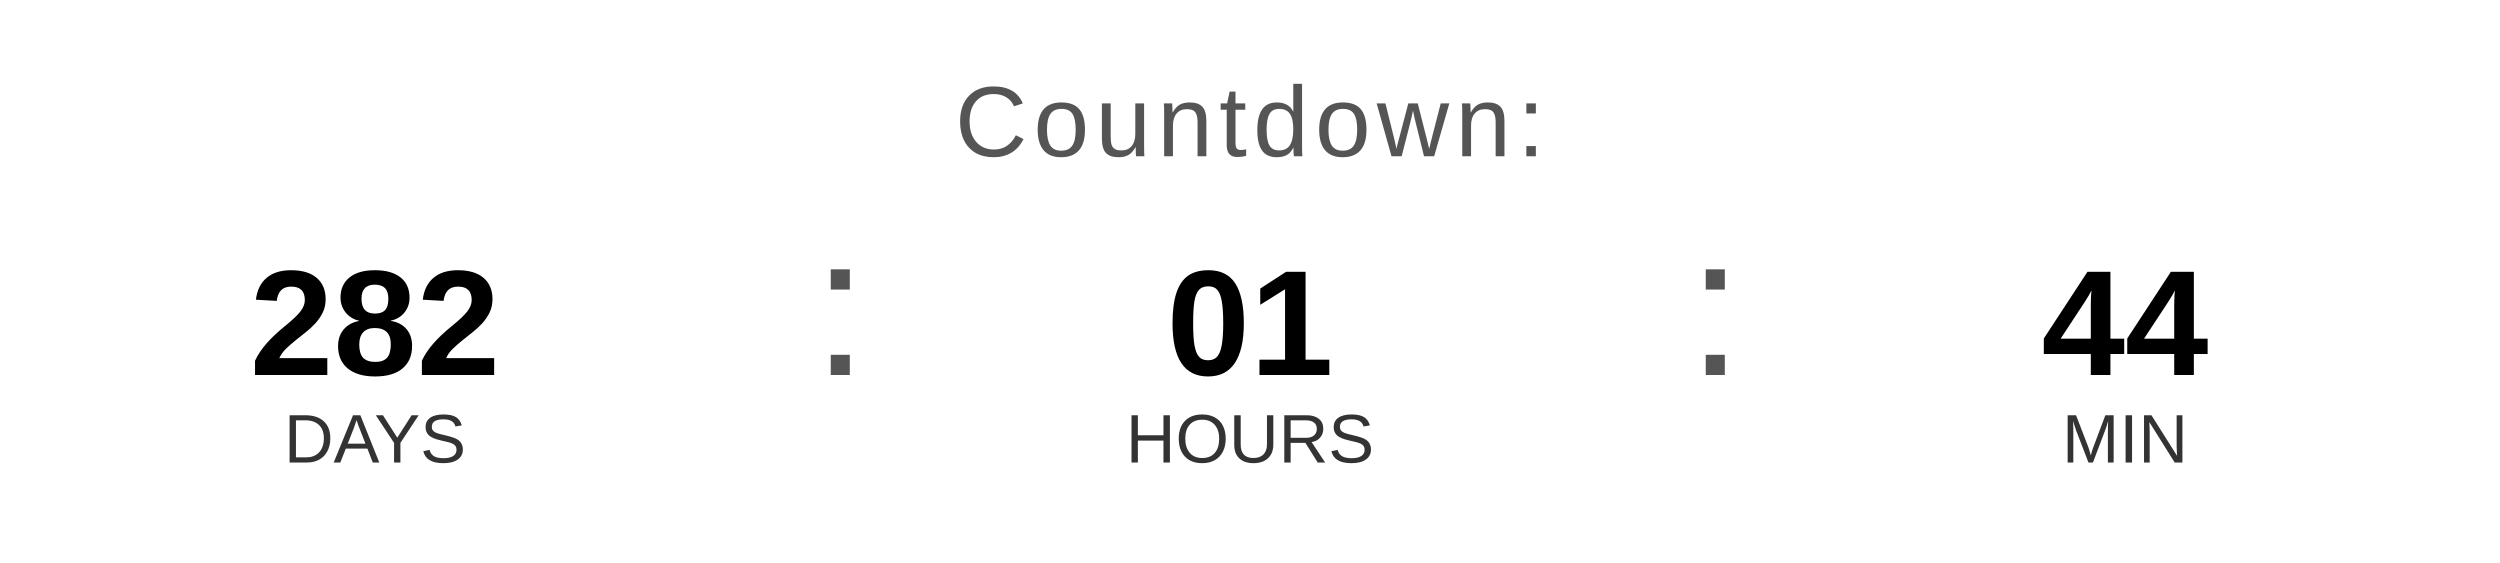
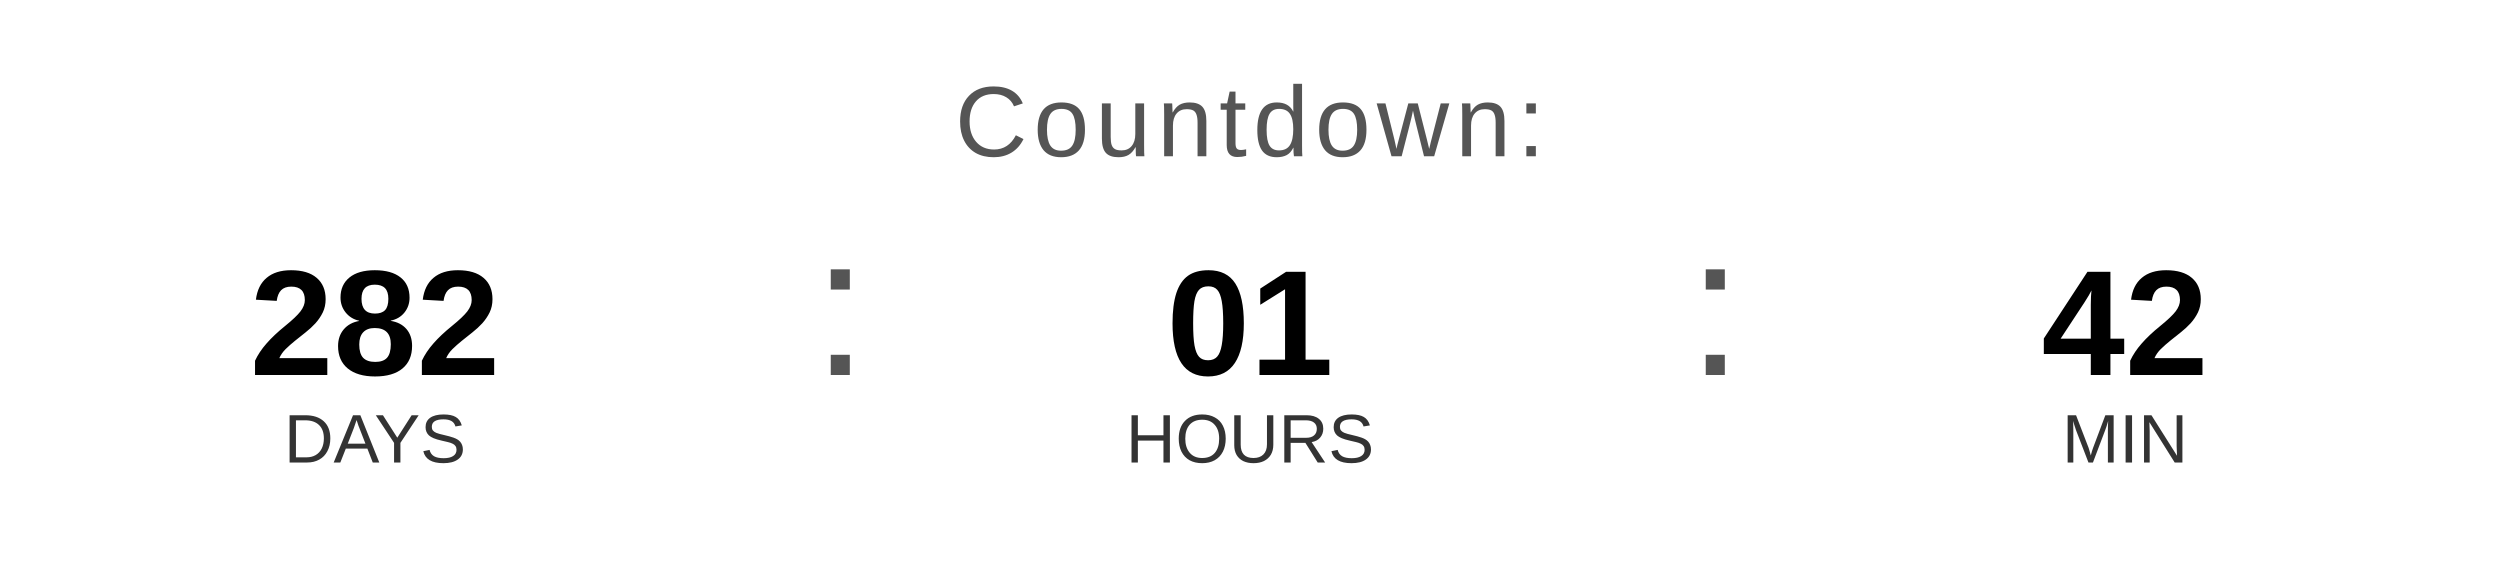
<svg xmlns="http://www.w3.org/2000/svg" width="400" height="90" viewBox="0 0 400 90">
  <text x="200" y="25" font-family="Arial, Helvetica, sans-serif" font-size="16" fill="#555555" text-anchor="middle" letter-spacing="1">
    Countdown:
  </text>
  <text x="60" y="60" font-family="Arial, Helvetica, sans-serif" font-size="24" font-weight="bold" fill="#000000" text-anchor="middle">282</text>
  <text x="60" y="74" font-family="Arial, Helvetica, sans-serif" font-size="11" fill="#333333" text-anchor="middle">DAYS</text>
  <text x="130" y="60" font-family="Arial, sans-serif" font-size="32" fill="#555555">:</text>
  <text x="200" y="60" font-family="Arial, Helvetica, sans-serif" font-size="24" font-weight="bold" fill="#000000" text-anchor="middle">01</text>
  <text x="200" y="74" font-family="Arial, Helvetica, sans-serif" font-size="11" fill="#333333" text-anchor="middle">HOURS</text>
  <text x="270" y="60" font-family="Arial, sans-serif" font-size="32" fill="#555555">:</text>
-   <text x="340" y="60" font-family="Arial, Helvetica, sans-serif" font-size="24" font-weight="bold" fill="#000000" text-anchor="middle">44</text>
+   <text x="340" y="60" font-family="Arial, Helvetica, sans-serif" font-size="24" font-weight="bold" fill="#000000" text-anchor="middle">42</text>
  <text x="340" y="74" font-family="Arial, Helvetica, sans-serif" font-size="11" fill="#333333" text-anchor="middle">MIN</text>
</svg>
